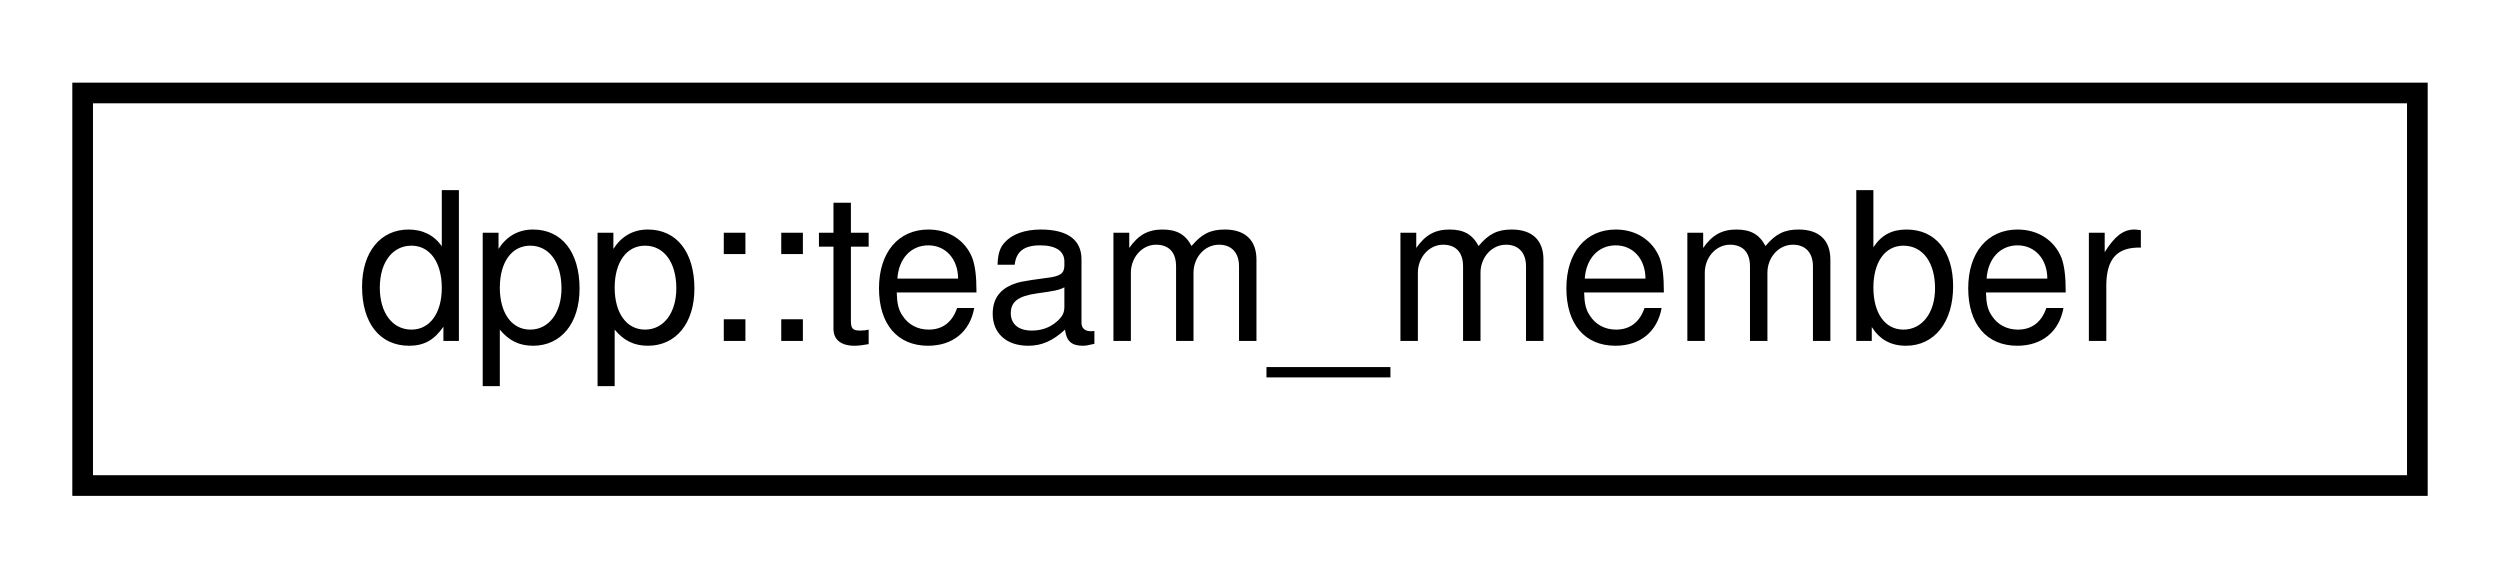
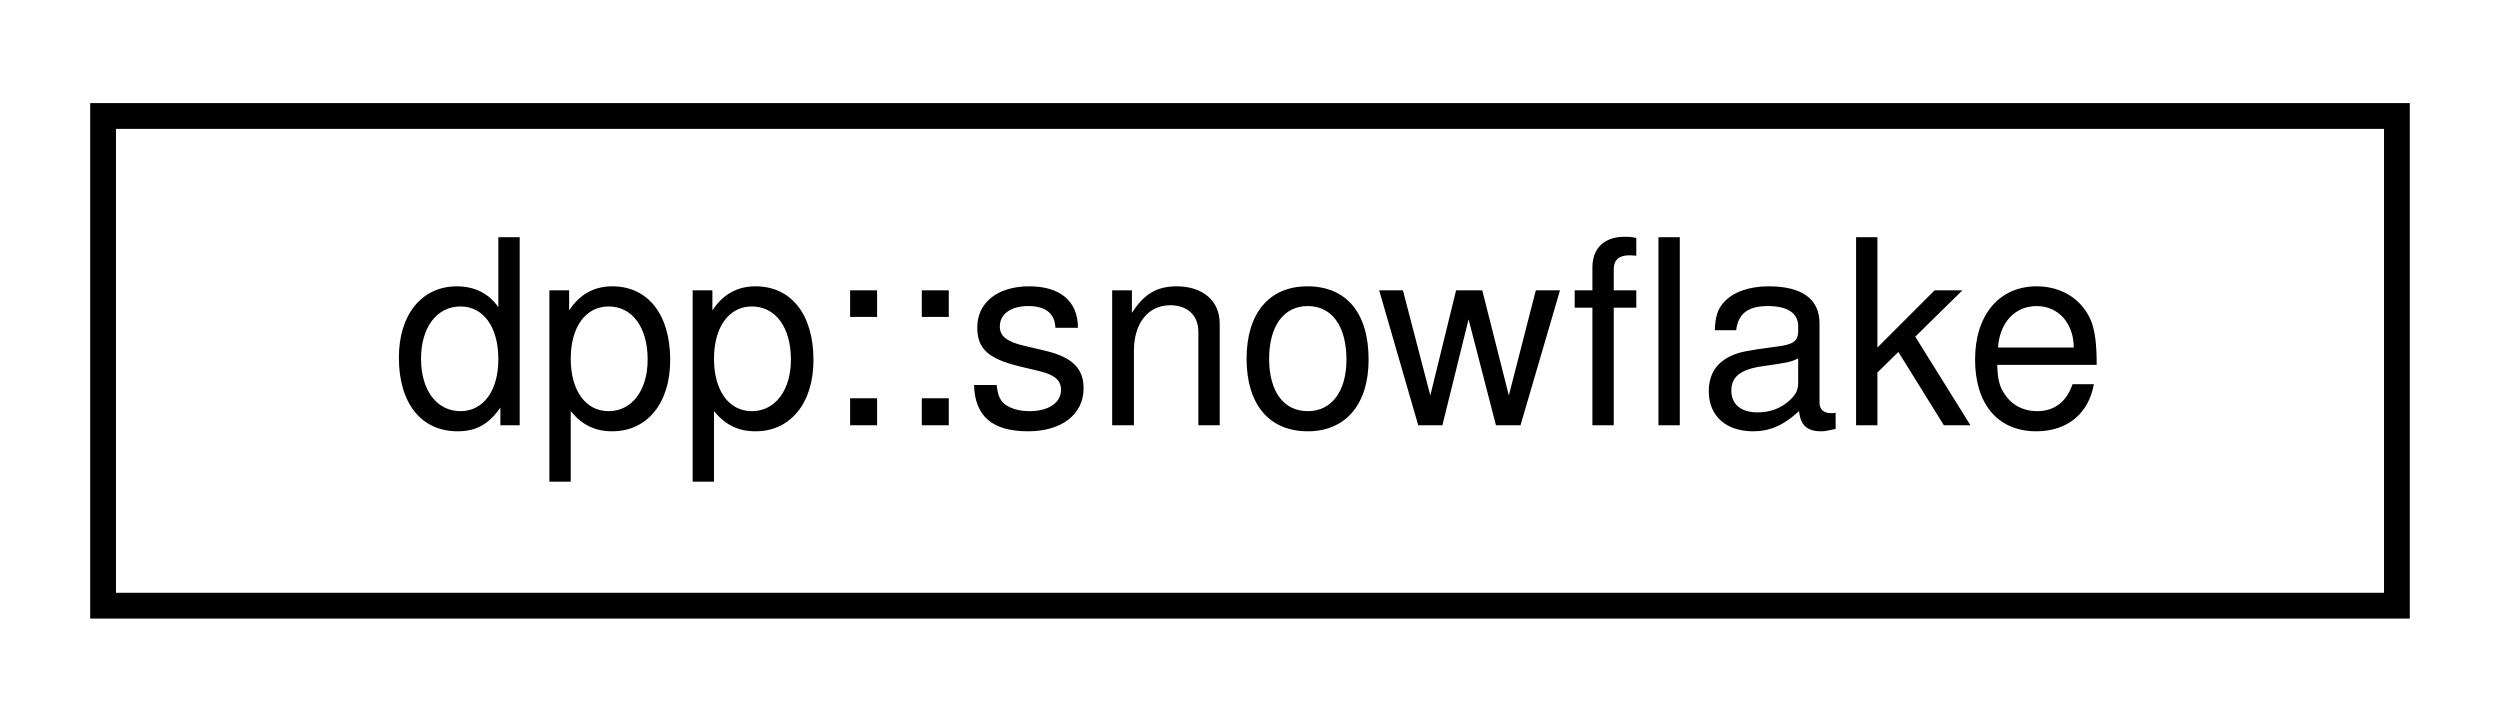
- <svg xmlns="http://www.w3.org/2000/svg" xmlns:xlink="http://www.w3.org/1999/xlink" width="121pt" height="28pt" viewBox="0.00 0.00 121.00 28.00">
+ <svg xmlns="http://www.w3.org/2000/svg" xmlns:xlink="http://www.w3.org/1999/xlink" width="97pt" height="28pt" viewBox="0.00 0.00 97.00 28.00">
  <g id="graph0" class="graph" transform="scale(1 1) rotate(0) translate(4 24)">
    <g id="node1" class="node">
      <g id="a_node1">
-         <a xlink:href="classdpp_1_1team__member.html" target="_top" xlink:title="Represents a team member on a team who maintain a bot/application.">
-           <polygon fill="none" stroke="black" points="0,-0.5 0,-19.5 113,-19.5 113,-0.5 0,-0.5" />
-           <text text-anchor="middle" x="56.5" y="-7.5" font-family="Helvetica,sans-Serif" font-size="10.00">dpp::team_member</text>
+         <a xlink:href="classdpp_1_1snowflake.html" target="_top" xlink:title="A container for a 64 bit unsigned value representing many things on discord. Discord calls the value ...">
+           <polygon fill="none" stroke="black" points="0,-0.5 0,-19.5 89,-19.5 89,-0.5 0,-0.5" />
+           <text text-anchor="middle" x="44.5" y="-7.5" font-family="Helvetica,sans-Serif" font-size="10.00">dpp::snowflake</text>
        </a>
      </g>
    </g>
  </g>
</svg>
